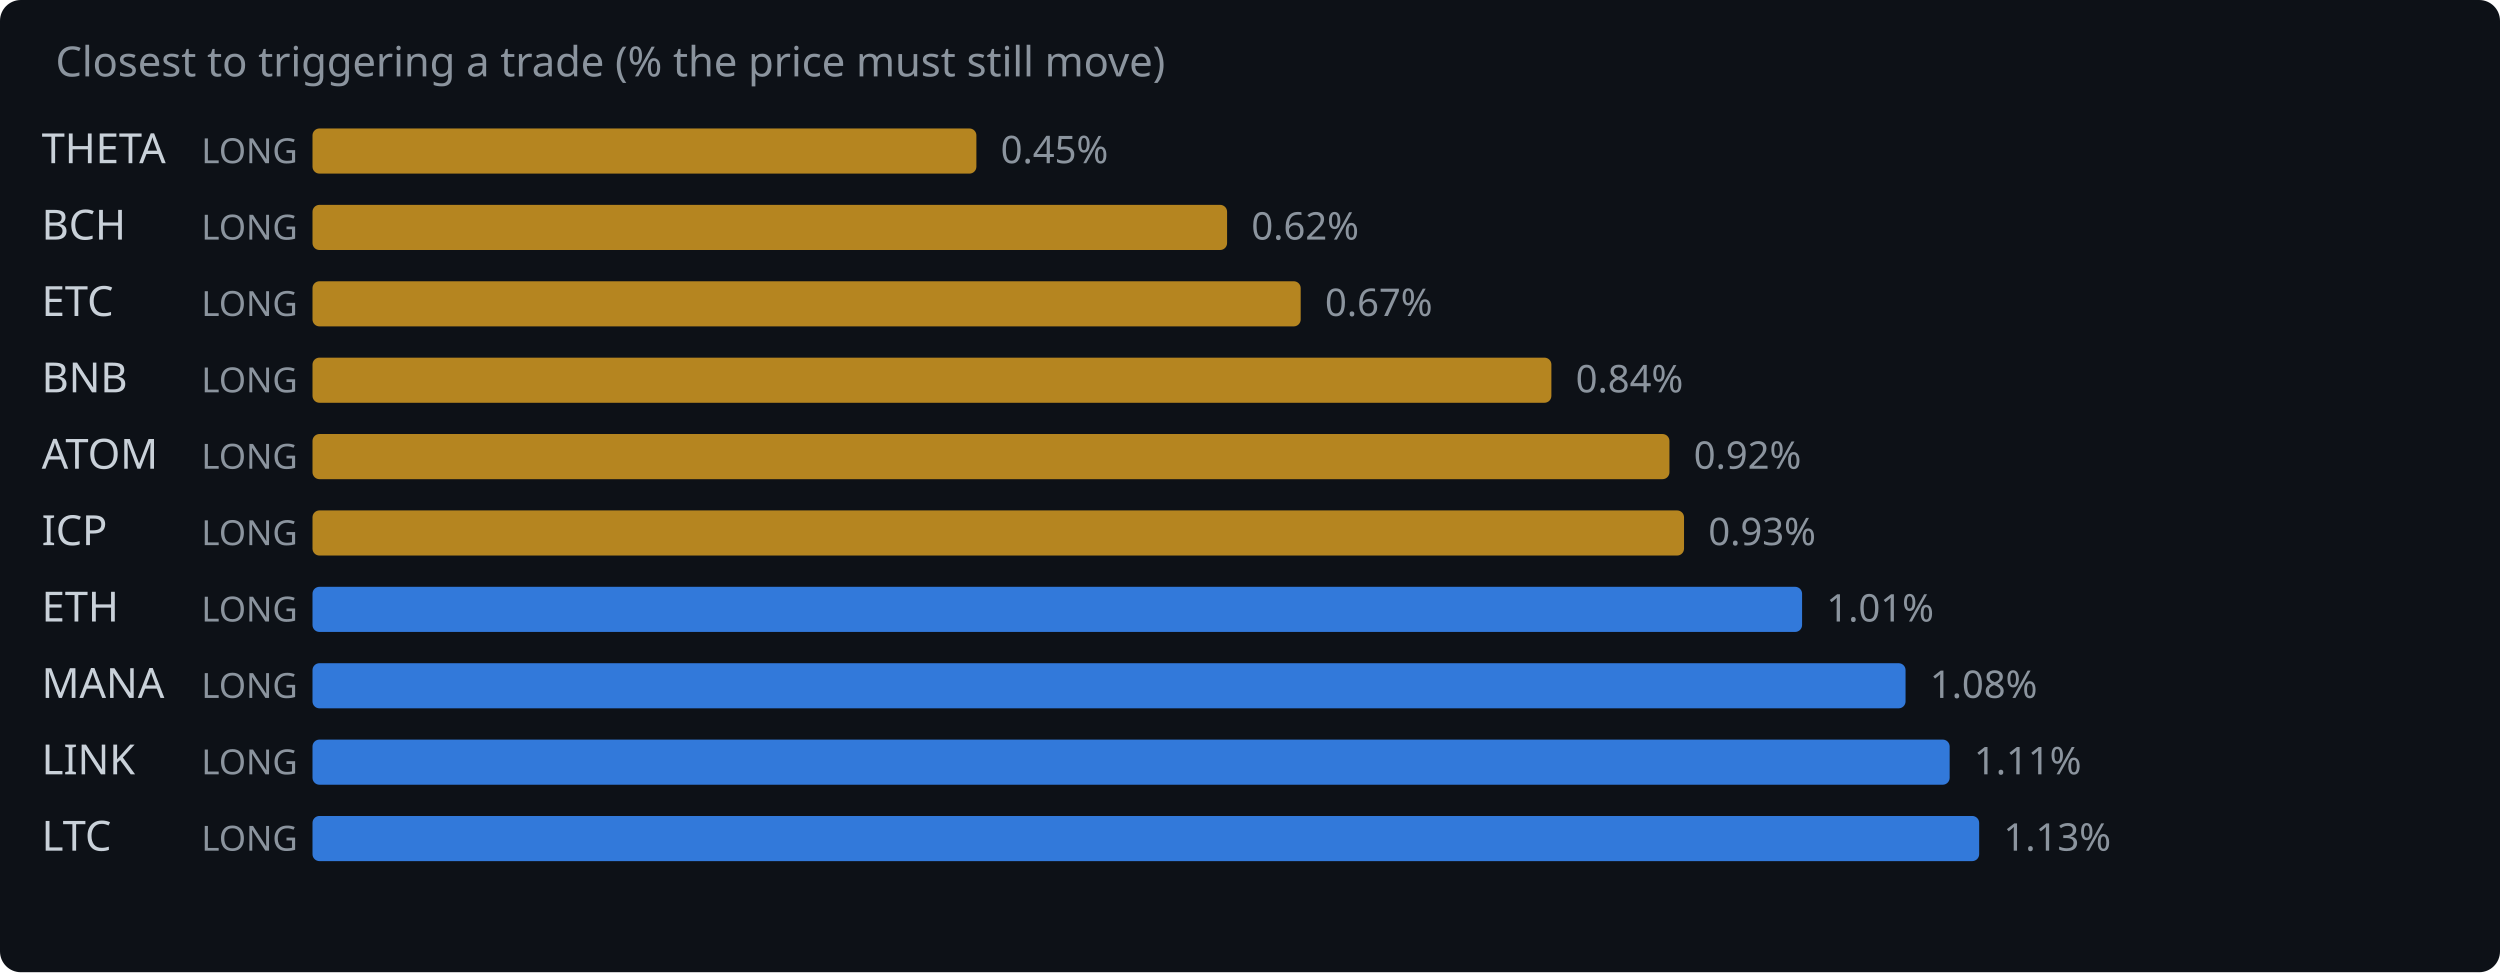
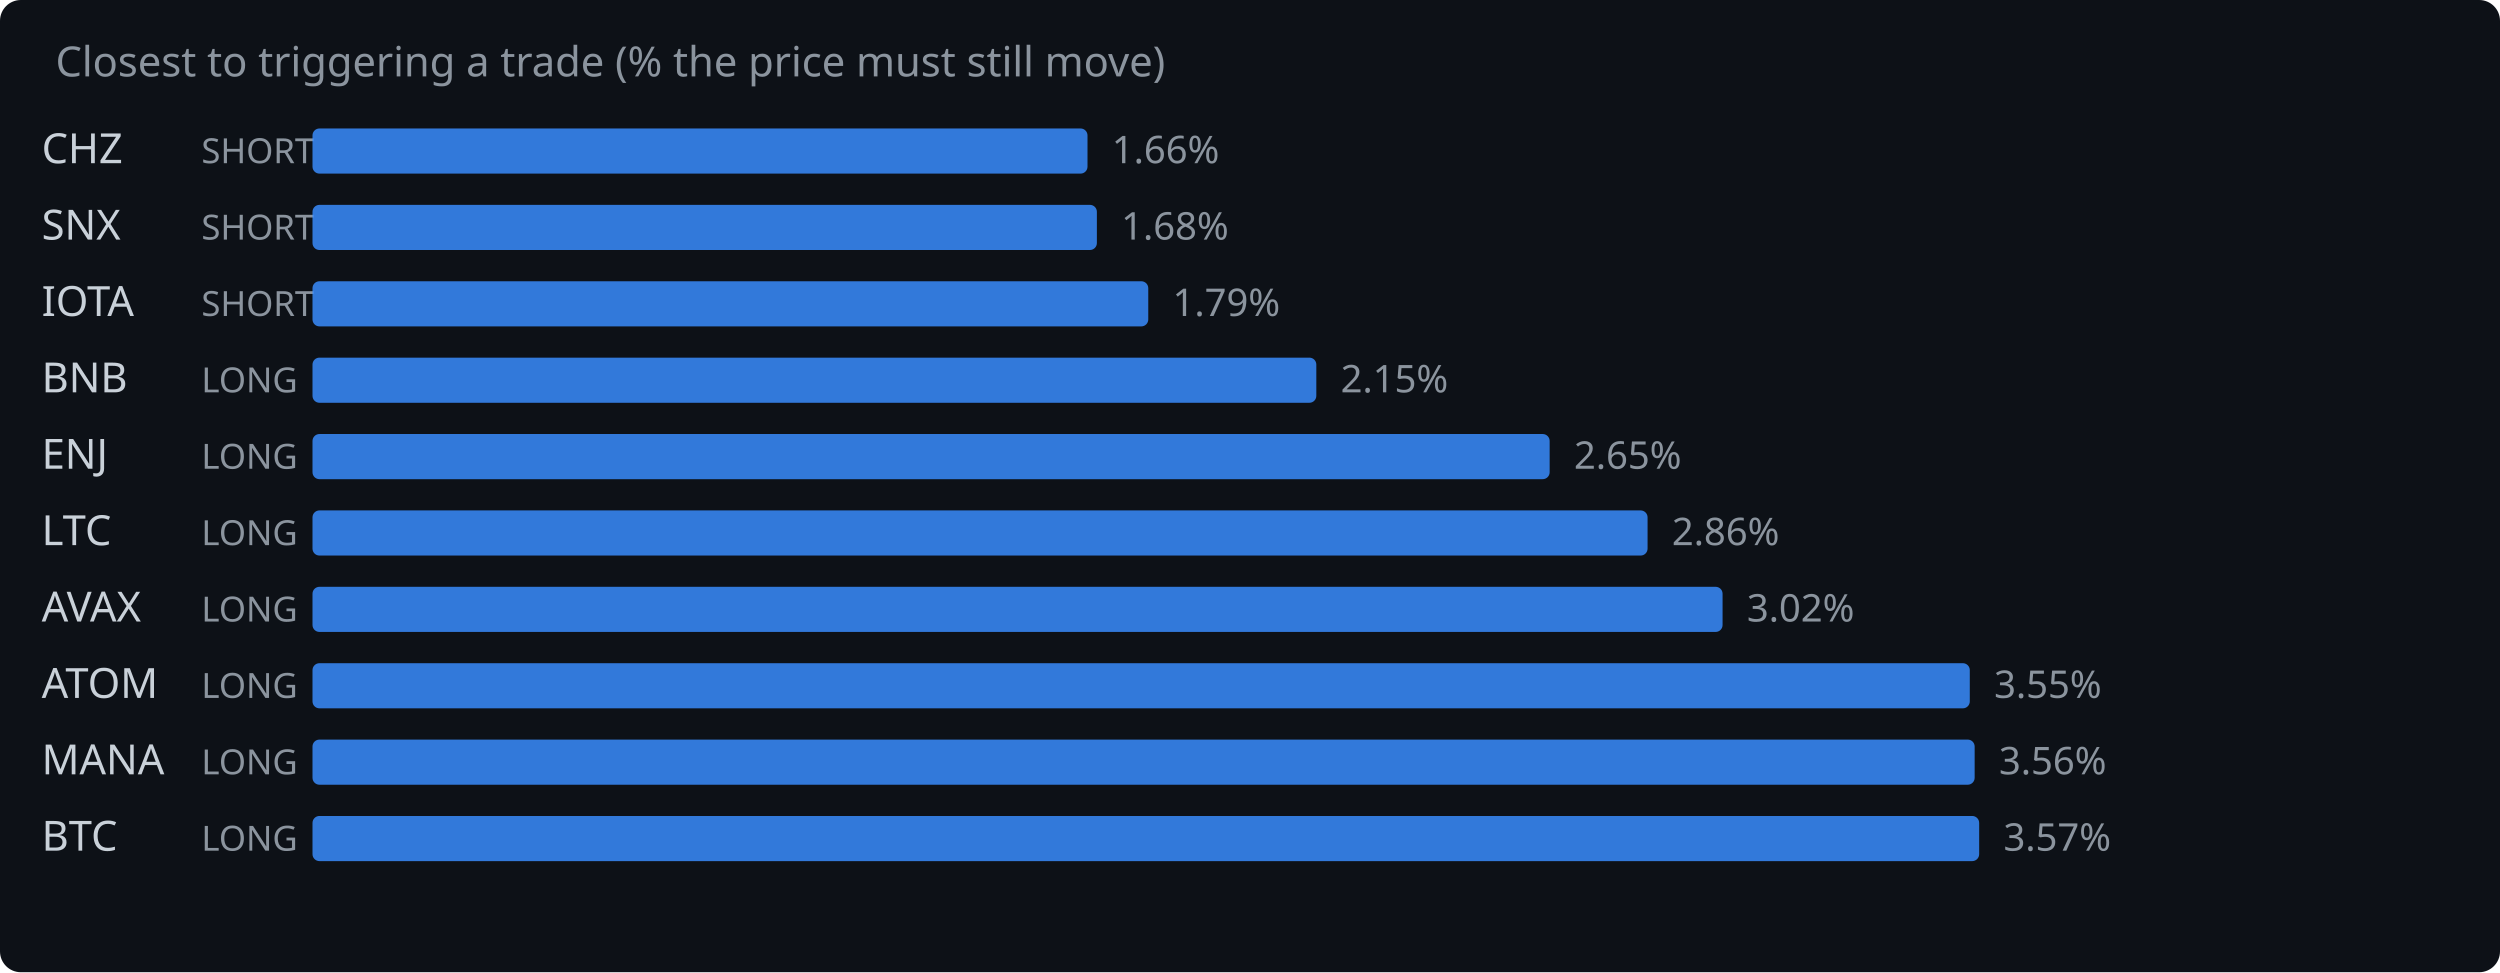
<svg xmlns="http://www.w3.org/2000/svg" width="720" height="280" viewBox="0 0 720 280">
  <rect width="720" height="280" fill="#0d1117" rx="6" />
  <text x="16" y="22" fill="#8b949e" font-family="system-ui,sans-serif" font-size="12">Closest to triggering a trade (% the price must still move)</text>
-   <text x="12" y="47" fill="#c9d1d9" font-family="system-ui,sans-serif" font-size="12">THETA</text>
-   <text x="58" y="47" fill="#8b949e" font-family="system-ui,sans-serif" font-size="10">LONG</text>
-   <rect x="90" y="37" width="191.2" height="13" rx="2" fill="#d29922" opacity="0.85" />
-   <text x="288.2" y="47" fill="#8b949e" font-family="system-ui,sans-serif" font-size="11">0.45%</text>
-   <text x="12" y="69" fill="#c9d1d9" font-family="system-ui,sans-serif" font-size="12">BCH</text>
-   <text x="58" y="69" fill="#8b949e" font-family="system-ui,sans-serif" font-size="10">LONG</text>
-   <rect x="90" y="59" width="263.4" height="13" rx="2" fill="#d29922" opacity="0.85" />
-   <text x="360.4" y="69" fill="#8b949e" font-family="system-ui,sans-serif" font-size="11">0.62%</text>
-   <text x="12" y="91" fill="#c9d1d9" font-family="system-ui,sans-serif" font-size="12">ETC</text>
-   <text x="58" y="91" fill="#8b949e" font-family="system-ui,sans-serif" font-size="10">LONG</text>
-   <rect x="90" y="81" width="284.6" height="13" rx="2" fill="#d29922" opacity="0.85" />
-   <text x="381.6" y="91" fill="#8b949e" font-family="system-ui,sans-serif" font-size="11">0.67%</text>
+   <text x="12" y="47" fill="#c9d1d9" font-family="system-ui,sans-serif" font-size="12">CHZ</text>
+   <text x="58" y="47" fill="#8b949e" font-family="system-ui,sans-serif" font-size="10">SHORT</text>
+   <rect x="90" y="37" width="223.2" height="13" rx="2" fill="#388bfd" opacity="0.85" />
+   <text x="320.2" y="47" fill="#8b949e" font-family="system-ui,sans-serif" font-size="11">1.66%</text>
+   <text x="12" y="69" fill="#c9d1d9" font-family="system-ui,sans-serif" font-size="12">SNX</text>
+   <text x="58" y="69" fill="#8b949e" font-family="system-ui,sans-serif" font-size="10">SHORT</text>
+   <rect x="90" y="59" width="225.9" height="13" rx="2" fill="#388bfd" opacity="0.85" />
+   <text x="322.9" y="69" fill="#8b949e" font-family="system-ui,sans-serif" font-size="11">1.68%</text>
+   <text x="12" y="91" fill="#c9d1d9" font-family="system-ui,sans-serif" font-size="12">IOTA</text>
+   <text x="58" y="91" fill="#8b949e" font-family="system-ui,sans-serif" font-size="10">SHORT</text>
+   <rect x="90" y="81" width="240.7" height="13" rx="2" fill="#388bfd" opacity="0.85" />
+   <text x="337.7" y="91" fill="#8b949e" font-family="system-ui,sans-serif" font-size="11">1.79%</text>
  <text x="12" y="113" fill="#c9d1d9" font-family="system-ui,sans-serif" font-size="12">BNB</text>
  <text x="58" y="113" fill="#8b949e" font-family="system-ui,sans-serif" font-size="10">LONG</text>
-   <rect x="90" y="103" width="356.8" height="13" rx="2" fill="#d29922" opacity="0.85" />
-   <text x="453.8" y="113" fill="#8b949e" font-family="system-ui,sans-serif" font-size="11">0.84%</text>
-   <text x="12" y="135" fill="#c9d1d9" font-family="system-ui,sans-serif" font-size="12">ATOM</text>
+   <rect x="90" y="103" width="289.1" height="13" rx="2" fill="#388bfd" opacity="0.85" />
+   <text x="386.1" y="113" fill="#8b949e" font-family="system-ui,sans-serif" font-size="11">2.15%</text>
+   <text x="12" y="135" fill="#c9d1d9" font-family="system-ui,sans-serif" font-size="12">ENJ</text>
  <text x="58" y="135" fill="#8b949e" font-family="system-ui,sans-serif" font-size="10">LONG</text>
-   <rect x="90" y="125" width="390.8" height="13" rx="2" fill="#d29922" opacity="0.85" />
-   <text x="487.8" y="135" fill="#8b949e" font-family="system-ui,sans-serif" font-size="11">0.92%</text>
-   <text x="12" y="157" fill="#c9d1d9" font-family="system-ui,sans-serif" font-size="12">ICP</text>
+   <rect x="90" y="125" width="356.3" height="13" rx="2" fill="#388bfd" opacity="0.85" />
+   <text x="453.3" y="135" fill="#8b949e" font-family="system-ui,sans-serif" font-size="11">2.65%</text>
+   <text x="12" y="157" fill="#c9d1d9" font-family="system-ui,sans-serif" font-size="12">LTC</text>
  <text x="58" y="157" fill="#8b949e" font-family="system-ui,sans-serif" font-size="10">LONG</text>
-   <rect x="90" y="147" width="395.0" height="13" rx="2" fill="#d29922" opacity="0.85" />
-   <text x="492.0" y="157" fill="#8b949e" font-family="system-ui,sans-serif" font-size="11">0.93%</text>
-   <text x="12" y="179" fill="#c9d1d9" font-family="system-ui,sans-serif" font-size="12">ETH</text>
+   <rect x="90" y="147" width="384.5" height="13" rx="2" fill="#388bfd" opacity="0.85" />
+   <text x="481.5" y="157" fill="#8b949e" font-family="system-ui,sans-serif" font-size="11">2.86%</text>
+   <text x="12" y="179" fill="#c9d1d9" font-family="system-ui,sans-serif" font-size="12">AVAX</text>
  <text x="58" y="179" fill="#8b949e" font-family="system-ui,sans-serif" font-size="10">LONG</text>
-   <rect x="90" y="169" width="429.0" height="13" rx="2" fill="#388bfd" opacity="0.85" />
-   <text x="526.0" y="179" fill="#8b949e" font-family="system-ui,sans-serif" font-size="11">1.01%</text>
-   <text x="12" y="201" fill="#c9d1d9" font-family="system-ui,sans-serif" font-size="12">MANA</text>
+   <rect x="90" y="169" width="406.1" height="13" rx="2" fill="#388bfd" opacity="0.85" />
+   <text x="503.1" y="179" fill="#8b949e" font-family="system-ui,sans-serif" font-size="11">3.02%</text>
+   <text x="12" y="201" fill="#c9d1d9" font-family="system-ui,sans-serif" font-size="12">ATOM</text>
  <text x="58" y="201" fill="#8b949e" font-family="system-ui,sans-serif" font-size="10">LONG</text>
-   <rect x="90" y="191" width="458.8" height="13" rx="2" fill="#388bfd" opacity="0.85" />
-   <text x="555.8" y="201" fill="#8b949e" font-family="system-ui,sans-serif" font-size="11">1.08%</text>
-   <text x="12" y="223" fill="#c9d1d9" font-family="system-ui,sans-serif" font-size="12">LINK</text>
+   <rect x="90" y="191" width="477.3" height="13" rx="2" fill="#388bfd" opacity="0.85" />
+   <text x="574.3" y="201" fill="#8b949e" font-family="system-ui,sans-serif" font-size="11">3.55%</text>
+   <text x="12" y="223" fill="#c9d1d9" font-family="system-ui,sans-serif" font-size="12">MANA</text>
  <text x="58" y="223" fill="#8b949e" font-family="system-ui,sans-serif" font-size="10">LONG</text>
-   <rect x="90" y="213" width="471.5" height="13" rx="2" fill="#388bfd" opacity="0.85" />
-   <text x="568.5" y="223" fill="#8b949e" font-family="system-ui,sans-serif" font-size="11">1.11%</text>
-   <text x="12" y="245" fill="#c9d1d9" font-family="system-ui,sans-serif" font-size="12">LTC</text>
+   <rect x="90" y="213" width="478.7" height="13" rx="2" fill="#388bfd" opacity="0.85" />
+   <text x="575.7" y="223" fill="#8b949e" font-family="system-ui,sans-serif" font-size="11">3.56%</text>
+   <text x="12" y="245" fill="#c9d1d9" font-family="system-ui,sans-serif" font-size="12">BTC</text>
  <text x="58" y="245" fill="#8b949e" font-family="system-ui,sans-serif" font-size="10">LONG</text>
  <rect x="90" y="235" width="480.0" height="13" rx="2" fill="#388bfd" opacity="0.85" />
-   <text x="577.0" y="245" fill="#8b949e" font-family="system-ui,sans-serif" font-size="11">1.13%</text>
+   <text x="577.0" y="245" fill="#8b949e" font-family="system-ui,sans-serif" font-size="11">3.57%</text>
</svg>
